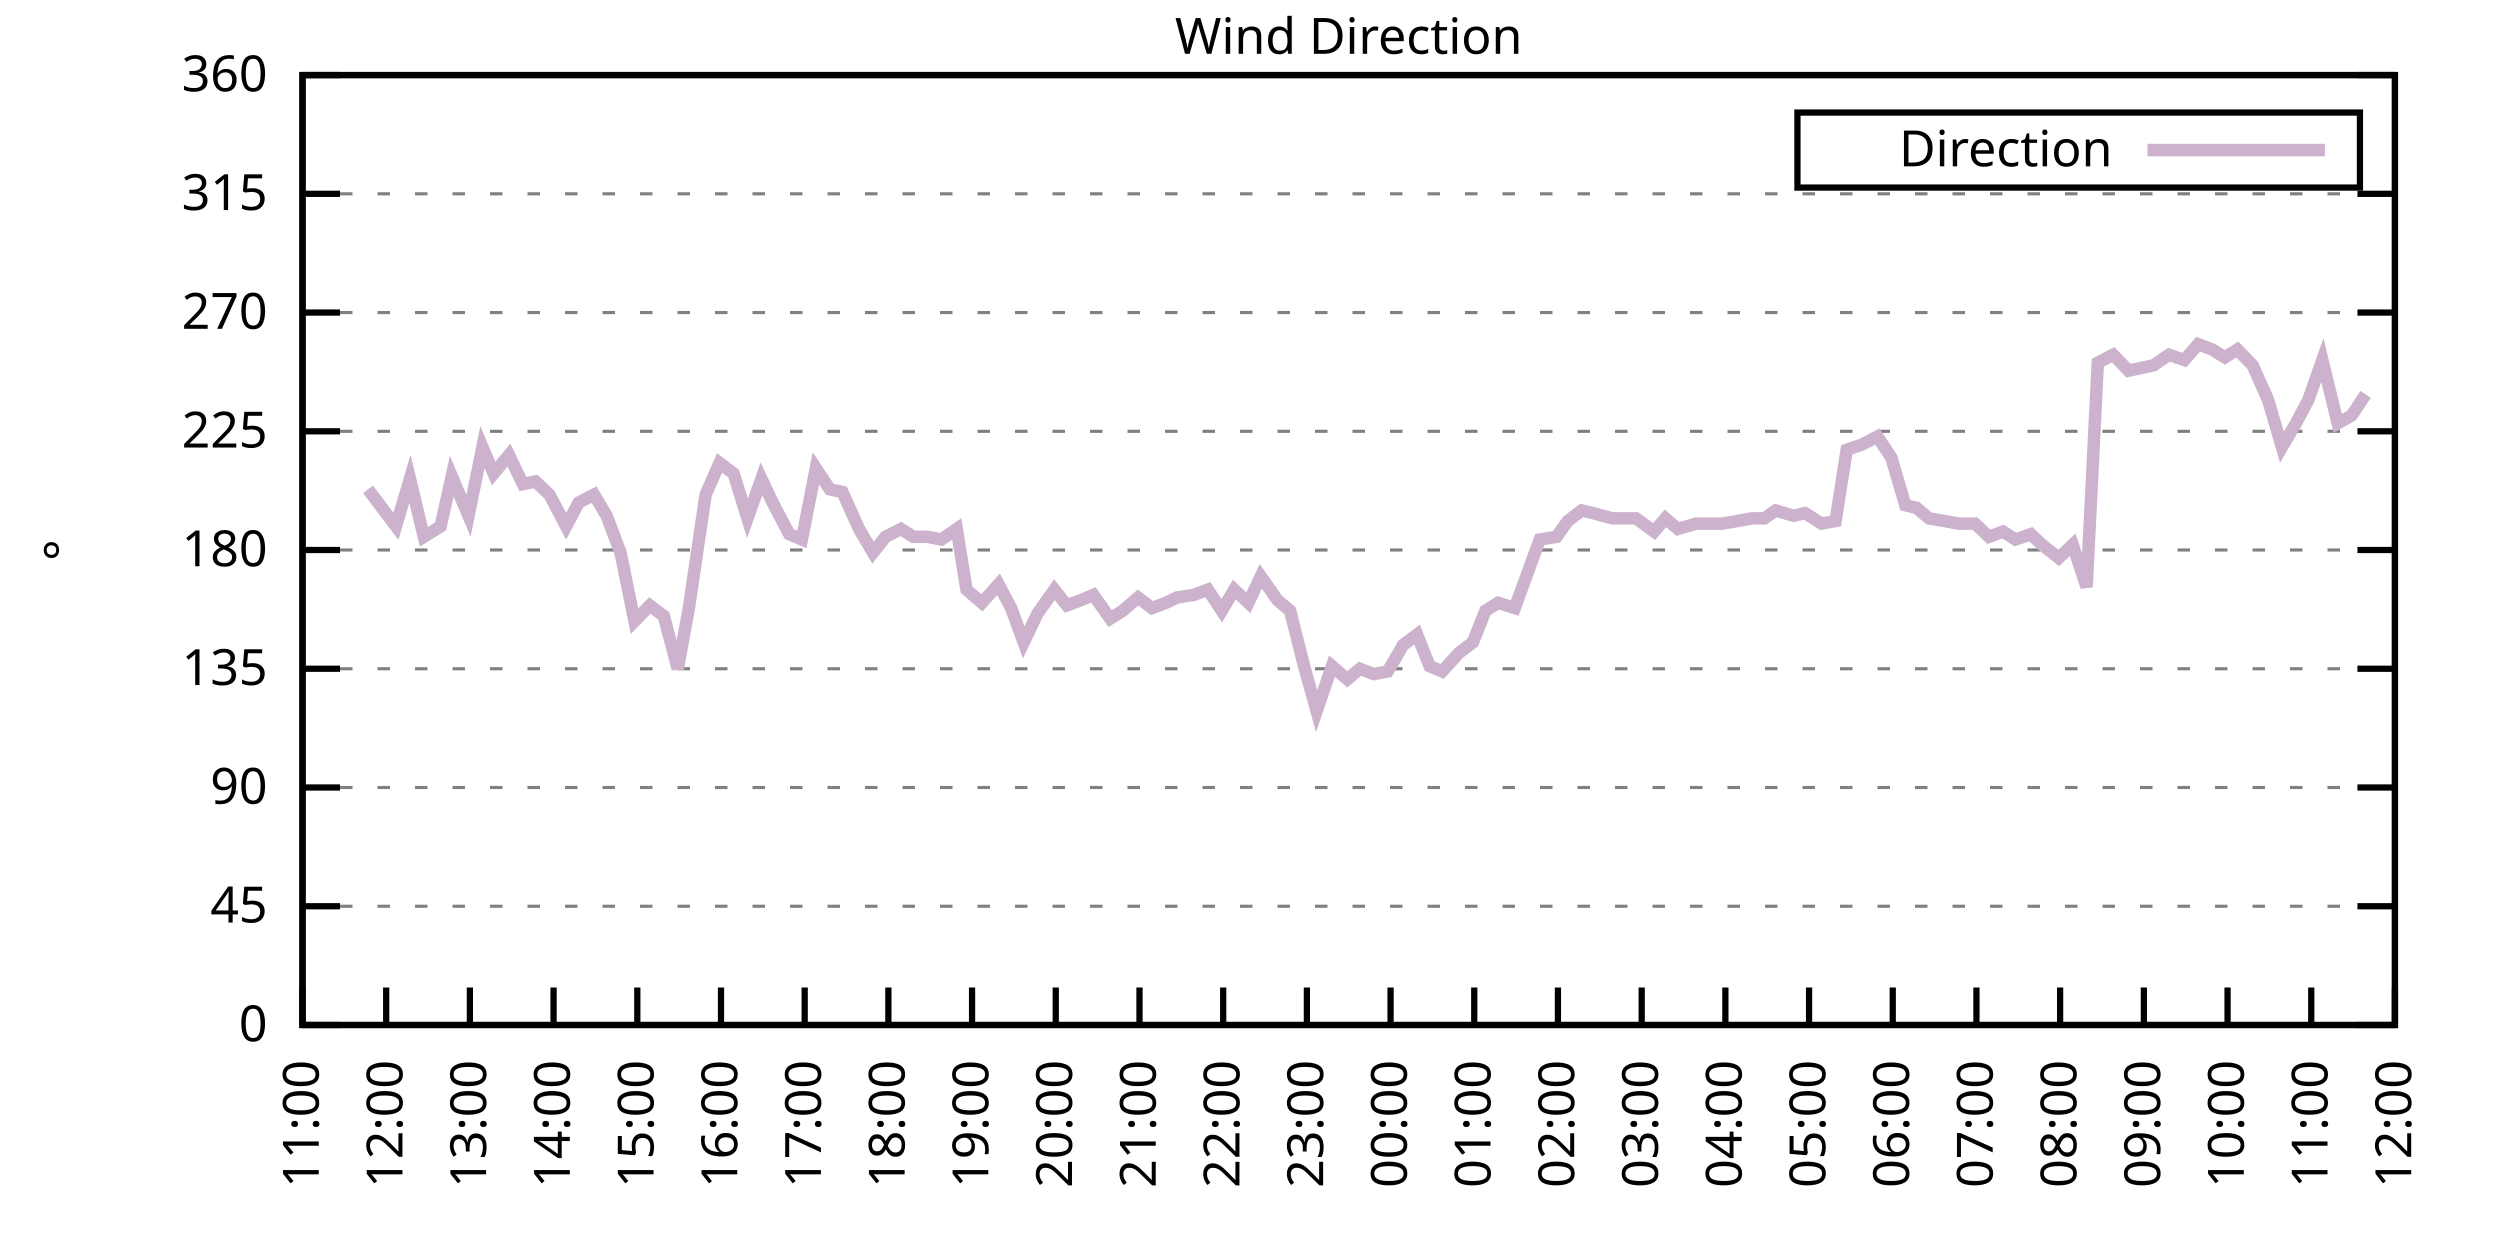
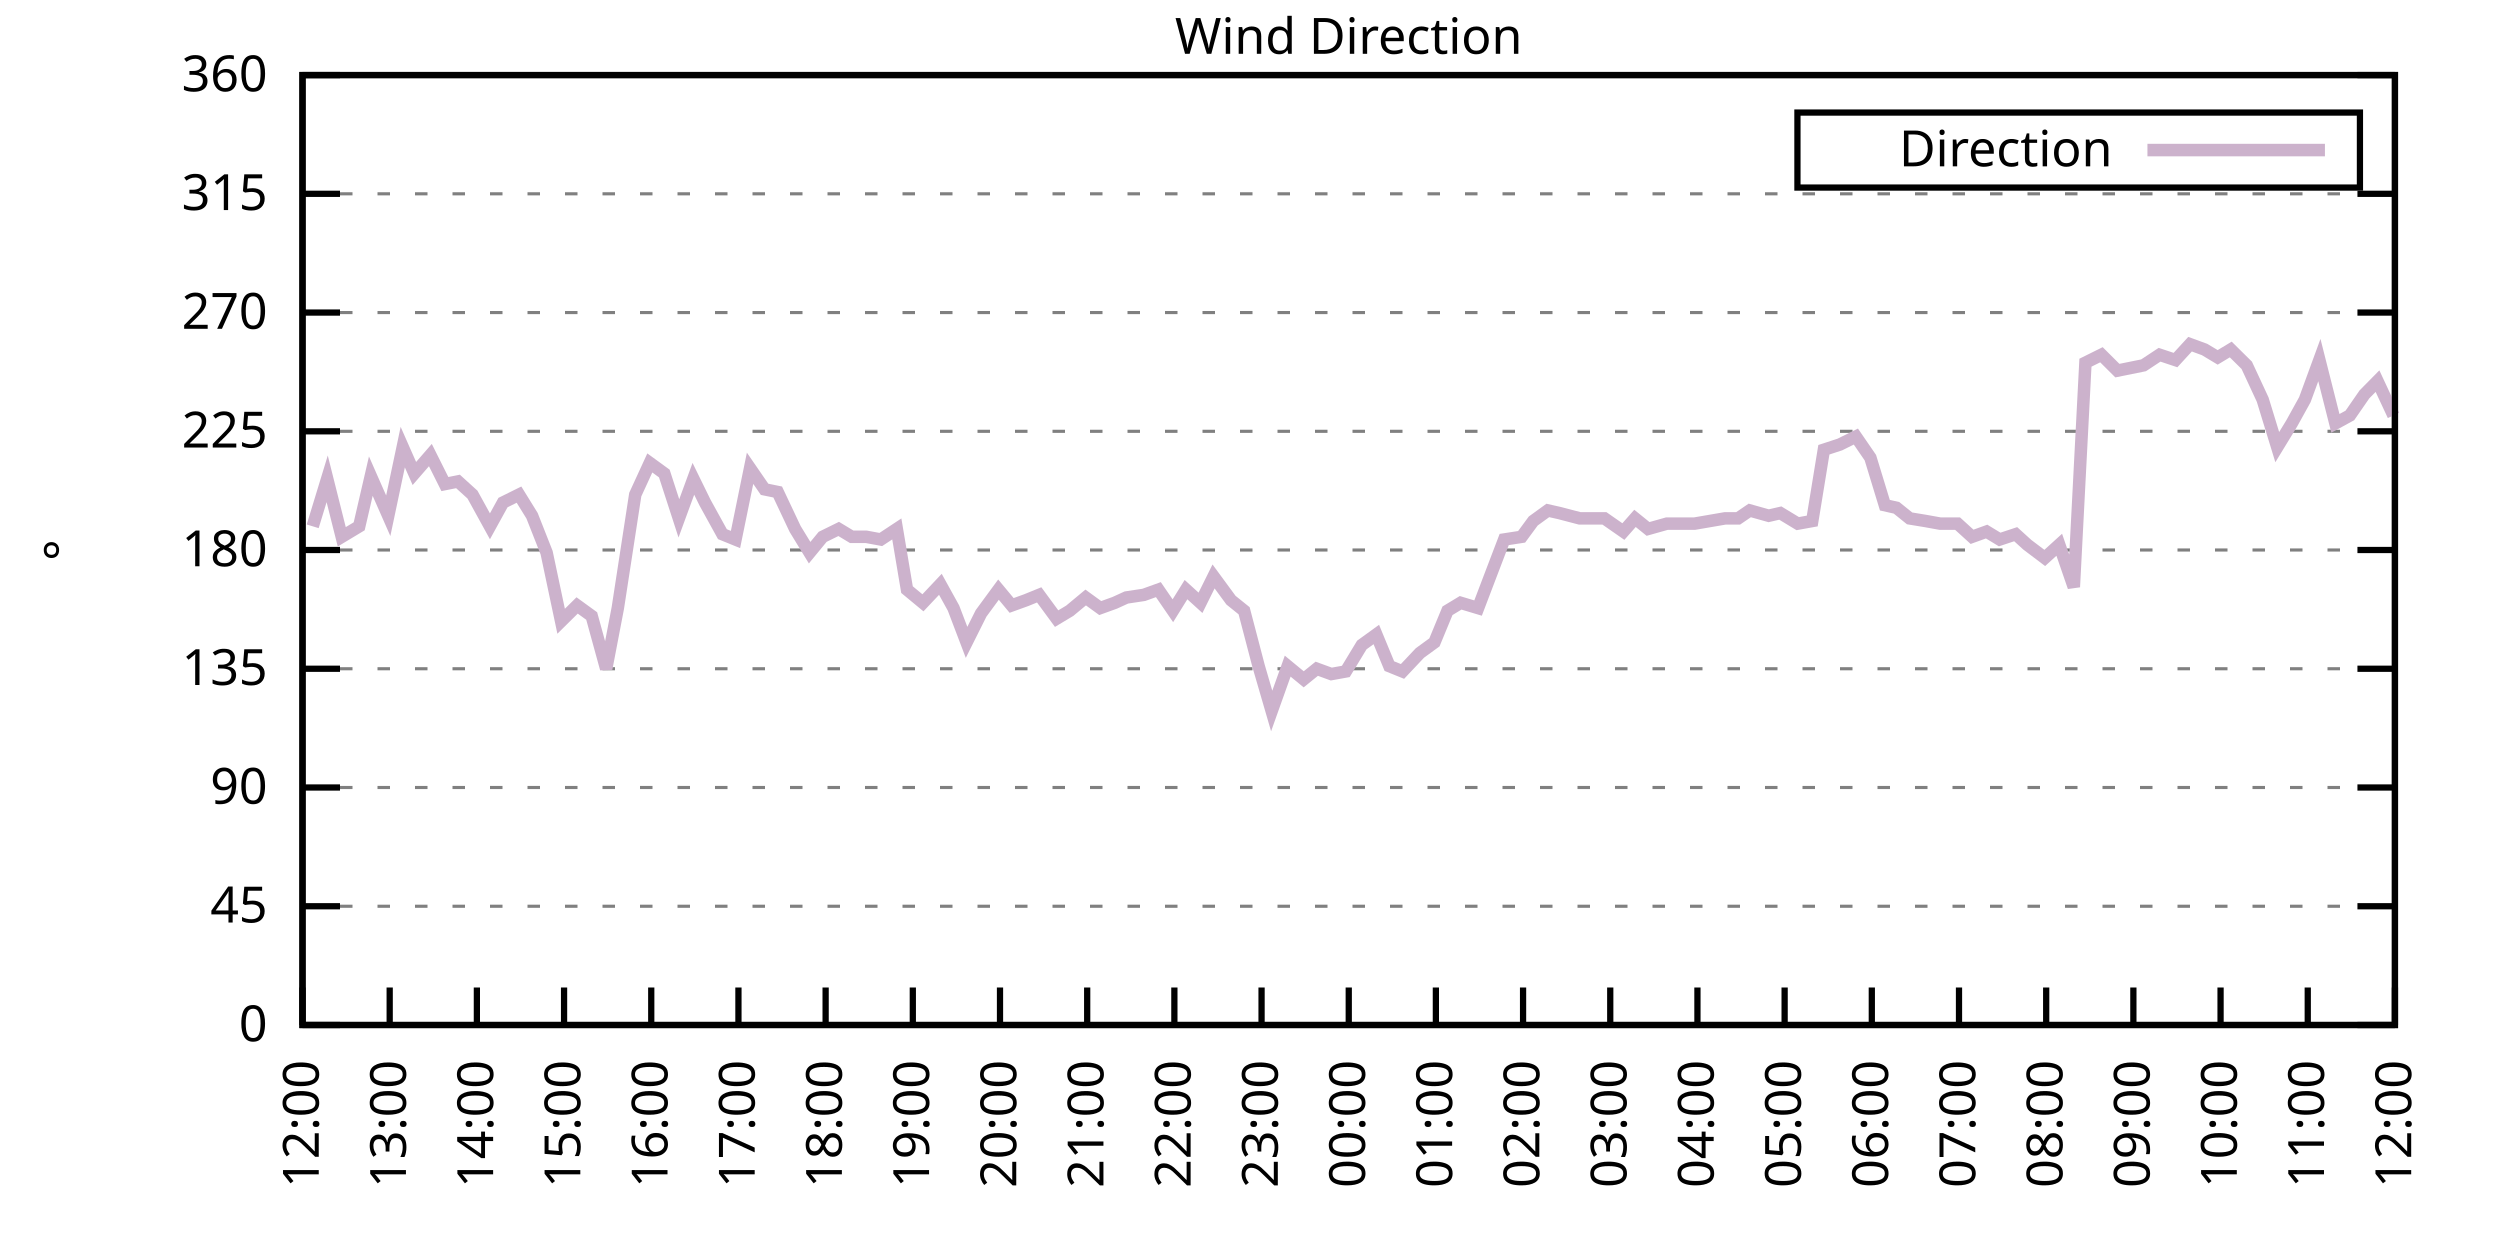
<svg xmlns="http://www.w3.org/2000/svg" xmlns:xlink="http://www.w3.org/1999/xlink" width="400" height="200" viewBox="0 0 400 200">
  <g id="gnuplot_canvas">
    <rect x="0" y="0" width="400" height="200" fill="none" />
    <defs>
      <circle id="gpDot" r="0.5" stroke-width="0.5" stroke="currentColor" />
      <path id="gpPt0" stroke-width="0.333" stroke="currentColor" d="M-1,0 h2 M0,-1 v2" />
      <path id="gpPt1" stroke-width="0.333" stroke="currentColor" d="M-1,-1 L1,1 M1,-1 L-1,1" />
      <path id="gpPt2" stroke-width="0.333" stroke="currentColor" d="M-1,0 L1,0 M0,-1 L0,1 M-1,-1 L1,1 M-1,1 L1,-1" />
      <rect id="gpPt3" stroke-width="0.333" stroke="currentColor" x="-1" y="-1" width="2" height="2" />
      <rect id="gpPt4" stroke-width="0.333" stroke="currentColor" fill="currentColor" x="-1" y="-1" width="2" height="2" />
      <circle id="gpPt5" stroke-width="0.333" stroke="currentColor" cx="0" cy="0" r="1" />
      <use xlink:href="#gpPt5" id="gpPt6" fill="currentColor" stroke="none" />
      <path id="gpPt7" stroke-width="0.333" stroke="currentColor" d="M0,-1.33 L-1.33,0.67 L1.33,0.67 z" />
      <use xlink:href="#gpPt7" id="gpPt8" fill="currentColor" stroke="none" />
      <use xlink:href="#gpPt7" id="gpPt9" stroke="currentColor" transform="rotate(180)" />
      <use xlink:href="#gpPt9" id="gpPt10" fill="currentColor" stroke="none" />
      <use xlink:href="#gpPt3" id="gpPt11" stroke="currentColor" transform="rotate(45)" />
      <use xlink:href="#gpPt11" id="gpPt12" fill="currentColor" stroke="none" />
      <path id="gpPt13" stroke-width="0.333" stroke="currentColor" d="M0,1.330 L1.265,0.411 L0.782,-1.067 L-0.782,-1.076 L-1.265,0.411 z" />
      <use xlink:href="#gpPt13" id="gpPt14" fill="currentColor" stroke="none" />
      <filter id="textbox" filterUnits="objectBoundingBox" x="0" y="0" height="1" width="1">
        <feFlood flood-color="white" flood-opacity="1" result="bgnd" />
        <feComposite in="SourceGraphic" in2="bgnd" operator="atop" />
      </filter>
      <filter id="greybox" filterUnits="objectBoundingBox" x="0" y="0" height="1" width="1">
        <feFlood flood-color="lightgrey" flood-opacity="1" result="grey" />
        <feComposite in="SourceGraphic" in2="grey" operator="atop" />
      </filter>
    </defs>
    <g fill="none" color="white" stroke="currentColor" stroke-width="1.00" stroke-linecap="butt" stroke-linejoin="miter">
</g>
    <g fill="none" color="black" stroke="currentColor" stroke-width="1.00" stroke-linecap="butt" stroke-linejoin="miter">
      <g stroke="none" shape-rendering="crispEdges">
        <polygon fill="rgb(255, 255, 255)" points="48.40,164.00 383.18,164.00 383.18,12.02 48.40,12.02 " />
      </g>
    </g>
    <g fill="none" color="black" stroke="currentColor" stroke-width="1.00" stroke-linecap="butt" stroke-linejoin="miter">
</g>
    <g fill="none" color="black" stroke="black" stroke-width="0.50" stroke-linecap="butt" stroke-linejoin="miter">
</g>
    <g fill="none" color="gray" stroke="currentColor" stroke-width="0.50" stroke-linecap="butt" stroke-linejoin="miter">
      <path stroke="gray" stroke-dasharray="2,4" class="gridline" d="M48.40,164.00 L383.19,164.00  " />
    </g>
    <g fill="none" color="gray" stroke="gray" stroke-width="1.00" stroke-linecap="butt" stroke-linejoin="miter">
</g>
    <g fill="none" color="black" stroke="currentColor" stroke-width="1.00" stroke-linecap="butt" stroke-linejoin="miter">
      <path stroke="black" d="M48.40,164.00 L54.40,164.00 M383.19,164.00 L377.19,164.00  " />
      <g transform="translate(42.80,166.60)" stroke="none" fill="black" font-family="Sans" font-size="8.00" text-anchor="end">
        <text>
          <tspan font-family="Sans"> 0</tspan>
        </text>
      </g>
    </g>
    <g fill="none" color="black" stroke="currentColor" stroke-width="1.00" stroke-linecap="butt" stroke-linejoin="miter">
</g>
    <g fill="none" color="black" stroke="black" stroke-width="0.50" stroke-linecap="butt" stroke-linejoin="miter">
</g>
    <g fill="none" color="gray" stroke="currentColor" stroke-width="0.50" stroke-linecap="butt" stroke-linejoin="miter">
      <path stroke="gray" stroke-dasharray="2,4" class="gridline" d="M48.40,145.00 L383.19,145.00  " />
    </g>
    <g fill="none" color="gray" stroke="gray" stroke-width="1.00" stroke-linecap="butt" stroke-linejoin="miter">
</g>
    <g fill="none" color="black" stroke="currentColor" stroke-width="1.00" stroke-linecap="butt" stroke-linejoin="miter">
      <path stroke="black" d="M48.40,145.00 L54.40,145.00 M383.19,145.00 L377.19,145.00  " />
      <g transform="translate(42.80,147.60)" stroke="none" fill="black" font-family="Sans" font-size="8.00" text-anchor="end">
        <text>
          <tspan font-family="Sans"> 45</tspan>
        </text>
      </g>
    </g>
    <g fill="none" color="black" stroke="currentColor" stroke-width="1.00" stroke-linecap="butt" stroke-linejoin="miter">
</g>
    <g fill="none" color="black" stroke="black" stroke-width="0.50" stroke-linecap="butt" stroke-linejoin="miter">
</g>
    <g fill="none" color="gray" stroke="currentColor" stroke-width="0.50" stroke-linecap="butt" stroke-linejoin="miter">
      <path stroke="gray" stroke-dasharray="2,4" class="gridline" d="M48.40,126.00 L383.19,126.00  " />
    </g>
    <g fill="none" color="gray" stroke="gray" stroke-width="1.00" stroke-linecap="butt" stroke-linejoin="miter">
</g>
    <g fill="none" color="black" stroke="currentColor" stroke-width="1.00" stroke-linecap="butt" stroke-linejoin="miter">
      <path stroke="black" d="M48.40,126.00 L54.40,126.00 M383.19,126.00 L377.19,126.00  " />
      <g transform="translate(42.80,128.60)" stroke="none" fill="black" font-family="Sans" font-size="8.00" text-anchor="end">
        <text>
          <tspan font-family="Sans"> 90</tspan>
        </text>
      </g>
    </g>
    <g fill="none" color="black" stroke="currentColor" stroke-width="1.00" stroke-linecap="butt" stroke-linejoin="miter">
</g>
    <g fill="none" color="black" stroke="black" stroke-width="0.50" stroke-linecap="butt" stroke-linejoin="miter">
</g>
    <g fill="none" color="gray" stroke="currentColor" stroke-width="0.50" stroke-linecap="butt" stroke-linejoin="miter">
      <path stroke="gray" stroke-dasharray="2,4" class="gridline" d="M48.40,107.00 L383.19,107.00  " />
    </g>
    <g fill="none" color="gray" stroke="gray" stroke-width="1.00" stroke-linecap="butt" stroke-linejoin="miter">
</g>
    <g fill="none" color="black" stroke="currentColor" stroke-width="1.00" stroke-linecap="butt" stroke-linejoin="miter">
      <path stroke="black" d="M48.40,107.00 L54.40,107.00 M383.19,107.00 L377.19,107.00  " />
      <g transform="translate(42.80,109.60)" stroke="none" fill="black" font-family="Sans" font-size="8.00" text-anchor="end">
        <text>
          <tspan font-family="Sans"> 135</tspan>
        </text>
      </g>
    </g>
    <g fill="none" color="black" stroke="currentColor" stroke-width="1.00" stroke-linecap="butt" stroke-linejoin="miter">
</g>
    <g fill="none" color="black" stroke="black" stroke-width="0.50" stroke-linecap="butt" stroke-linejoin="miter">
</g>
    <g fill="none" color="gray" stroke="currentColor" stroke-width="0.50" stroke-linecap="butt" stroke-linejoin="miter">
      <path stroke="gray" stroke-dasharray="2,4" class="gridline" d="M48.40,88.00 L383.19,88.00  " />
    </g>
    <g fill="none" color="gray" stroke="gray" stroke-width="1.00" stroke-linecap="butt" stroke-linejoin="miter">
</g>
    <g fill="none" color="black" stroke="currentColor" stroke-width="1.00" stroke-linecap="butt" stroke-linejoin="miter">
      <path stroke="black" d="M48.40,88.00 L54.40,88.00 M383.19,88.00 L377.19,88.00  " />
      <g transform="translate(42.80,90.60)" stroke="none" fill="black" font-family="Sans" font-size="8.00" text-anchor="end">
        <text>
          <tspan font-family="Sans"> 180</tspan>
        </text>
      </g>
    </g>
    <g fill="none" color="black" stroke="currentColor" stroke-width="1.00" stroke-linecap="butt" stroke-linejoin="miter">
</g>
    <g fill="none" color="black" stroke="black" stroke-width="0.50" stroke-linecap="butt" stroke-linejoin="miter">
</g>
    <g fill="none" color="gray" stroke="currentColor" stroke-width="0.50" stroke-linecap="butt" stroke-linejoin="miter">
      <path stroke="gray" stroke-dasharray="2,4" class="gridline" d="M48.40,69.01 L383.19,69.01  " />
    </g>
    <g fill="none" color="gray" stroke="gray" stroke-width="1.00" stroke-linecap="butt" stroke-linejoin="miter">
</g>
    <g fill="none" color="black" stroke="currentColor" stroke-width="1.00" stroke-linecap="butt" stroke-linejoin="miter">
      <path stroke="black" d="M48.40,69.01 L54.40,69.01 M383.19,69.01 L377.19,69.01  " />
      <g transform="translate(42.80,71.61)" stroke="none" fill="black" font-family="Sans" font-size="8.00" text-anchor="end">
        <text>
          <tspan font-family="Sans"> 225</tspan>
        </text>
      </g>
    </g>
    <g fill="none" color="black" stroke="currentColor" stroke-width="1.00" stroke-linecap="butt" stroke-linejoin="miter">
</g>
    <g fill="none" color="black" stroke="black" stroke-width="0.50" stroke-linecap="butt" stroke-linejoin="miter">
</g>
    <g fill="none" color="gray" stroke="currentColor" stroke-width="0.50" stroke-linecap="butt" stroke-linejoin="miter">
      <path stroke="gray" stroke-dasharray="2,4" class="gridline" d="M48.40,50.01 L383.19,50.01  " />
    </g>
    <g fill="none" color="gray" stroke="gray" stroke-width="1.00" stroke-linecap="butt" stroke-linejoin="miter">
</g>
    <g fill="none" color="black" stroke="currentColor" stroke-width="1.00" stroke-linecap="butt" stroke-linejoin="miter">
      <path stroke="black" d="M48.40,50.01 L54.40,50.01 M383.19,50.01 L377.19,50.01  " />
      <g transform="translate(42.80,52.61)" stroke="none" fill="black" font-family="Sans" font-size="8.00" text-anchor="end">
        <text>
          <tspan font-family="Sans"> 270</tspan>
        </text>
      </g>
    </g>
    <g fill="none" color="black" stroke="currentColor" stroke-width="1.00" stroke-linecap="butt" stroke-linejoin="miter">
</g>
    <g fill="none" color="black" stroke="black" stroke-width="0.50" stroke-linecap="butt" stroke-linejoin="miter">
</g>
    <g fill="none" color="gray" stroke="currentColor" stroke-width="0.50" stroke-linecap="butt" stroke-linejoin="miter">
      <path stroke="gray" stroke-dasharray="2,4" class="gridline" d="M48.40,31.01 L383.19,31.01  " />
    </g>
    <g fill="none" color="gray" stroke="gray" stroke-width="1.00" stroke-linecap="butt" stroke-linejoin="miter">
</g>
    <g fill="none" color="black" stroke="currentColor" stroke-width="1.00" stroke-linecap="butt" stroke-linejoin="miter">
      <path stroke="black" d="M48.40,31.01 L54.40,31.01 M383.19,31.01 L377.19,31.01  " />
      <g transform="translate(42.80,33.61)" stroke="none" fill="black" font-family="Sans" font-size="8.00" text-anchor="end">
        <text>
          <tspan font-family="Sans"> 315</tspan>
        </text>
      </g>
    </g>
    <g fill="none" color="black" stroke="currentColor" stroke-width="1.00" stroke-linecap="butt" stroke-linejoin="miter">
</g>
    <g fill="none" color="black" stroke="black" stroke-width="0.50" stroke-linecap="butt" stroke-linejoin="miter">
</g>
    <g fill="none" color="gray" stroke="currentColor" stroke-width="0.50" stroke-linecap="butt" stroke-linejoin="miter">
      <path stroke="gray" stroke-dasharray="2,4" class="gridline" d="M48.40,12.01 L383.19,12.01  " />
    </g>
    <g fill="none" color="gray" stroke="gray" stroke-width="1.00" stroke-linecap="butt" stroke-linejoin="miter">
</g>
    <g fill="none" color="black" stroke="currentColor" stroke-width="1.00" stroke-linecap="butt" stroke-linejoin="miter">
      <path stroke="black" d="M48.40,12.01 L54.40,12.01 M383.19,12.01 L377.19,12.01  " />
      <g transform="translate(42.80,14.61)" stroke="none" fill="black" font-family="Sans" font-size="8.00" text-anchor="end">
        <text>
          <tspan font-family="Sans"> 360</tspan>
        </text>
      </g>
    </g>
    <g fill="none" color="black" stroke="currentColor" stroke-width="1.00" stroke-linecap="butt" stroke-linejoin="miter">
      <path stroke="black" d="M48.40,164.00 L48.40,158.00  " />
      <g transform="translate(51.00,169.60) rotate(270.00)" stroke="none" fill="black" font-family="Sans" font-size="8.00" text-anchor="end">
        <text>
-           <tspan font-family="Sans">11:00</tspan>
-         </text>
-       </g>
-     </g>
-     <g fill="none" color="black" stroke="currentColor" stroke-width="1.00" stroke-linecap="butt" stroke-linejoin="miter">
-       <path stroke="black" d="M61.79,164.00 L61.79,158.00  " />
-       <g transform="translate(64.39,169.60) rotate(270.00)" stroke="none" fill="black" font-family="Sans" font-size="8.00" text-anchor="end">
-         <text>
          <tspan font-family="Sans">12:00</tspan>
        </text>
      </g>
    </g>
    <g fill="none" color="black" stroke="currentColor" stroke-width="1.00" stroke-linecap="butt" stroke-linejoin="miter">
-       <path stroke="black" d="M75.18,164.00 L75.18,158.00  " />
-       <g transform="translate(77.78,169.60) rotate(270.00)" stroke="none" fill="black" font-family="Sans" font-size="8.00" text-anchor="end">
+       <path stroke="black" d="M62.35,164.00 L62.35,158.00  " />
+       <g transform="translate(64.95,169.60) rotate(270.00)" stroke="none" fill="black" font-family="Sans" font-size="8.00" text-anchor="end">
        <text>
          <tspan font-family="Sans">13:00</tspan>
        </text>
      </g>
    </g>
    <g fill="none" color="black" stroke="currentColor" stroke-width="1.00" stroke-linecap="butt" stroke-linejoin="miter">
-       <path stroke="black" d="M88.57,164.00 L88.57,158.00  " />
-       <g transform="translate(91.17,169.60) rotate(270.00)" stroke="none" fill="black" font-family="Sans" font-size="8.00" text-anchor="end">
+       <path stroke="black" d="M76.30,164.00 L76.30,158.00  " />
+       <g transform="translate(78.90,169.60) rotate(270.00)" stroke="none" fill="black" font-family="Sans" font-size="8.00" text-anchor="end">
        <text>
          <tspan font-family="Sans">14:00</tspan>
        </text>
      </g>
    </g>
    <g fill="none" color="black" stroke="currentColor" stroke-width="1.00" stroke-linecap="butt" stroke-linejoin="miter">
-       <path stroke="black" d="M101.97,164.00 L101.97,158.00  " />
-       <g transform="translate(104.57,169.60) rotate(270.00)" stroke="none" fill="black" font-family="Sans" font-size="8.00" text-anchor="end">
+       <path stroke="black" d="M90.25,164.00 L90.25,158.00  " />
+       <g transform="translate(92.85,169.60) rotate(270.00)" stroke="none" fill="black" font-family="Sans" font-size="8.00" text-anchor="end">
        <text>
          <tspan font-family="Sans">15:00</tspan>
        </text>
      </g>
    </g>
    <g fill="none" color="black" stroke="currentColor" stroke-width="1.00" stroke-linecap="butt" stroke-linejoin="miter">
-       <path stroke="black" d="M115.36,164.00 L115.36,158.00  " />
-       <g transform="translate(117.96,169.60) rotate(270.00)" stroke="none" fill="black" font-family="Sans" font-size="8.00" text-anchor="end">
+       <path stroke="black" d="M104.20,164.00 L104.20,158.00  " />
+       <g transform="translate(106.80,169.60) rotate(270.00)" stroke="none" fill="black" font-family="Sans" font-size="8.00" text-anchor="end">
        <text>
          <tspan font-family="Sans">16:00</tspan>
        </text>
      </g>
    </g>
    <g fill="none" color="black" stroke="currentColor" stroke-width="1.00" stroke-linecap="butt" stroke-linejoin="miter">
-       <path stroke="black" d="M128.75,164.00 L128.75,158.00  " />
-       <g transform="translate(131.35,169.60) rotate(270.00)" stroke="none" fill="black" font-family="Sans" font-size="8.00" text-anchor="end">
+       <path stroke="black" d="M118.15,164.00 L118.15,158.00  " />
+       <g transform="translate(120.75,169.60) rotate(270.00)" stroke="none" fill="black" font-family="Sans" font-size="8.00" text-anchor="end">
        <text>
          <tspan font-family="Sans">17:00</tspan>
        </text>
      </g>
    </g>
    <g fill="none" color="black" stroke="currentColor" stroke-width="1.00" stroke-linecap="butt" stroke-linejoin="miter">
-       <path stroke="black" d="M142.14,164.00 L142.14,158.00  " />
-       <g transform="translate(144.74,169.60) rotate(270.00)" stroke="none" fill="black" font-family="Sans" font-size="8.00" text-anchor="end">
+       <path stroke="black" d="M132.10,164.00 L132.10,158.00  " />
+       <g transform="translate(134.70,169.60) rotate(270.00)" stroke="none" fill="black" font-family="Sans" font-size="8.00" text-anchor="end">
        <text>
          <tspan font-family="Sans">18:00</tspan>
        </text>
      </g>
    </g>
    <g fill="none" color="black" stroke="currentColor" stroke-width="1.00" stroke-linecap="butt" stroke-linejoin="miter">
-       <path stroke="black" d="M155.53,164.00 L155.53,158.00  " />
-       <g transform="translate(158.13,169.60) rotate(270.00)" stroke="none" fill="black" font-family="Sans" font-size="8.00" text-anchor="end">
+       <path stroke="black" d="M146.05,164.00 L146.05,158.00  " />
+       <g transform="translate(148.65,169.60) rotate(270.00)" stroke="none" fill="black" font-family="Sans" font-size="8.00" text-anchor="end">
        <text>
          <tspan font-family="Sans">19:00</tspan>
        </text>
      </g>
    </g>
    <g fill="none" color="black" stroke="currentColor" stroke-width="1.00" stroke-linecap="butt" stroke-linejoin="miter">
-       <path stroke="black" d="M168.92,164.00 L168.92,158.00  " />
-       <g transform="translate(171.52,169.60) rotate(270.00)" stroke="none" fill="black" font-family="Sans" font-size="8.00" text-anchor="end">
+       <path stroke="black" d="M160.00,164.00 L160.00,158.00  " />
+       <g transform="translate(162.60,169.60) rotate(270.00)" stroke="none" fill="black" font-family="Sans" font-size="8.00" text-anchor="end">
        <text>
          <tspan font-family="Sans">20:00</tspan>
        </text>
      </g>
    </g>
    <g fill="none" color="black" stroke="currentColor" stroke-width="1.00" stroke-linecap="butt" stroke-linejoin="miter">
-       <path stroke="black" d="M182.32,164.00 L182.32,158.00  " />
-       <g transform="translate(184.92,169.60) rotate(270.00)" stroke="none" fill="black" font-family="Sans" font-size="8.00" text-anchor="end">
+       <path stroke="black" d="M173.95,164.00 L173.95,158.00  " />
+       <g transform="translate(176.55,169.60) rotate(270.00)" stroke="none" fill="black" font-family="Sans" font-size="8.00" text-anchor="end">
        <text>
          <tspan font-family="Sans">21:00</tspan>
        </text>
      </g>
    </g>
    <g fill="none" color="black" stroke="currentColor" stroke-width="1.00" stroke-linecap="butt" stroke-linejoin="miter">
-       <path stroke="black" d="M195.71,164.00 L195.71,158.00  " />
-       <g transform="translate(198.31,169.60) rotate(270.00)" stroke="none" fill="black" font-family="Sans" font-size="8.00" text-anchor="end">
+       <path stroke="black" d="M187.90,164.00 L187.90,158.00  " />
+       <g transform="translate(190.50,169.60) rotate(270.00)" stroke="none" fill="black" font-family="Sans" font-size="8.00" text-anchor="end">
        <text>
          <tspan font-family="Sans">22:00</tspan>
        </text>
      </g>
    </g>
    <g fill="none" color="black" stroke="currentColor" stroke-width="1.00" stroke-linecap="butt" stroke-linejoin="miter">
-       <path stroke="black" d="M209.10,164.00 L209.10,158.00  " />
-       <g transform="translate(211.70,169.60) rotate(270.00)" stroke="none" fill="black" font-family="Sans" font-size="8.00" text-anchor="end">
+       <path stroke="black" d="M201.85,164.00 L201.85,158.00  " />
+       <g transform="translate(204.45,169.60) rotate(270.00)" stroke="none" fill="black" font-family="Sans" font-size="8.00" text-anchor="end">
        <text>
          <tspan font-family="Sans">23:00</tspan>
        </text>
      </g>
    </g>
    <g fill="none" color="black" stroke="currentColor" stroke-width="1.00" stroke-linecap="butt" stroke-linejoin="miter">
-       <path stroke="black" d="M222.49,164.00 L222.49,158.00  " />
-       <g transform="translate(225.09,169.60) rotate(270.00)" stroke="none" fill="black" font-family="Sans" font-size="8.00" text-anchor="end">
+       <path stroke="black" d="M215.80,164.00 L215.80,158.00  " />
+       <g transform="translate(218.40,169.60) rotate(270.00)" stroke="none" fill="black" font-family="Sans" font-size="8.00" text-anchor="end">
        <text>
          <tspan font-family="Sans">00:00</tspan>
        </text>
      </g>
    </g>
    <g fill="none" color="black" stroke="currentColor" stroke-width="1.00" stroke-linecap="butt" stroke-linejoin="miter">
-       <path stroke="black" d="M235.88,164.00 L235.88,158.00  " />
-       <g transform="translate(238.48,169.60) rotate(270.00)" stroke="none" fill="black" font-family="Sans" font-size="8.00" text-anchor="end">
+       <path stroke="black" d="M229.74,164.00 L229.74,158.00  " />
+       <g transform="translate(232.34,169.60) rotate(270.00)" stroke="none" fill="black" font-family="Sans" font-size="8.00" text-anchor="end">
        <text>
          <tspan font-family="Sans">01:00</tspan>
        </text>
      </g>
    </g>
    <g fill="none" color="black" stroke="currentColor" stroke-width="1.00" stroke-linecap="butt" stroke-linejoin="miter">
-       <path stroke="black" d="M249.27,164.00 L249.27,158.00  " />
-       <g transform="translate(251.87,169.60) rotate(270.00)" stroke="none" fill="black" font-family="Sans" font-size="8.00" text-anchor="end">
+       <path stroke="black" d="M243.69,164.00 L243.69,158.00  " />
+       <g transform="translate(246.29,169.60) rotate(270.00)" stroke="none" fill="black" font-family="Sans" font-size="8.00" text-anchor="end">
        <text>
          <tspan font-family="Sans">02:00</tspan>
        </text>
      </g>
    </g>
    <g fill="none" color="black" stroke="currentColor" stroke-width="1.00" stroke-linecap="butt" stroke-linejoin="miter">
-       <path stroke="black" d="M262.67,164.00 L262.67,158.00  " />
-       <g transform="translate(265.27,169.60) rotate(270.00)" stroke="none" fill="black" font-family="Sans" font-size="8.00" text-anchor="end">
+       <path stroke="black" d="M257.64,164.00 L257.64,158.00  " />
+       <g transform="translate(260.24,169.60) rotate(270.00)" stroke="none" fill="black" font-family="Sans" font-size="8.00" text-anchor="end">
        <text>
          <tspan font-family="Sans">03:00</tspan>
        </text>
      </g>
    </g>
    <g fill="none" color="black" stroke="currentColor" stroke-width="1.00" stroke-linecap="butt" stroke-linejoin="miter">
-       <path stroke="black" d="M276.06,164.00 L276.06,158.00  " />
-       <g transform="translate(278.66,169.60) rotate(270.00)" stroke="none" fill="black" font-family="Sans" font-size="8.00" text-anchor="end">
+       <path stroke="black" d="M271.59,164.00 L271.59,158.00  " />
+       <g transform="translate(274.19,169.60) rotate(270.00)" stroke="none" fill="black" font-family="Sans" font-size="8.00" text-anchor="end">
        <text>
          <tspan font-family="Sans">04:00</tspan>
        </text>
      </g>
    </g>
    <g fill="none" color="black" stroke="currentColor" stroke-width="1.00" stroke-linecap="butt" stroke-linejoin="miter">
-       <path stroke="black" d="M289.45,164.00 L289.45,158.00  " />
-       <g transform="translate(292.05,169.60) rotate(270.00)" stroke="none" fill="black" font-family="Sans" font-size="8.00" text-anchor="end">
+       <path stroke="black" d="M285.54,164.00 L285.54,158.00  " />
+       <g transform="translate(288.14,169.60) rotate(270.00)" stroke="none" fill="black" font-family="Sans" font-size="8.00" text-anchor="end">
        <text>
          <tspan font-family="Sans">05:00</tspan>
        </text>
      </g>
    </g>
    <g fill="none" color="black" stroke="currentColor" stroke-width="1.00" stroke-linecap="butt" stroke-linejoin="miter">
-       <path stroke="black" d="M302.84,164.00 L302.84,158.00  " />
-       <g transform="translate(305.44,169.60) rotate(270.00)" stroke="none" fill="black" font-family="Sans" font-size="8.00" text-anchor="end">
+       <path stroke="black" d="M299.49,164.00 L299.49,158.00  " />
+       <g transform="translate(302.09,169.60) rotate(270.00)" stroke="none" fill="black" font-family="Sans" font-size="8.00" text-anchor="end">
        <text>
          <tspan font-family="Sans">06:00</tspan>
        </text>
      </g>
    </g>
    <g fill="none" color="black" stroke="currentColor" stroke-width="1.00" stroke-linecap="butt" stroke-linejoin="miter">
-       <path stroke="black" d="M316.23,164.00 L316.23,158.00  " />
-       <g transform="translate(318.83,169.60) rotate(270.00)" stroke="none" fill="black" font-family="Sans" font-size="8.00" text-anchor="end">
+       <path stroke="black" d="M313.44,164.00 L313.44,158.00  " />
+       <g transform="translate(316.04,169.60) rotate(270.00)" stroke="none" fill="black" font-family="Sans" font-size="8.00" text-anchor="end">
        <text>
          <tspan font-family="Sans">07:00</tspan>
        </text>
      </g>
    </g>
    <g fill="none" color="black" stroke="currentColor" stroke-width="1.00" stroke-linecap="butt" stroke-linejoin="miter">
-       <path stroke="black" d="M329.62,164.00 L329.62,158.00  " />
-       <g transform="translate(332.22,169.60) rotate(270.00)" stroke="none" fill="black" font-family="Sans" font-size="8.00" text-anchor="end">
+       <path stroke="black" d="M327.39,164.00 L327.39,158.00  " />
+       <g transform="translate(329.99,169.60) rotate(270.00)" stroke="none" fill="black" font-family="Sans" font-size="8.00" text-anchor="end">
        <text>
          <tspan font-family="Sans">08:00</tspan>
        </text>
      </g>
    </g>
    <g fill="none" color="black" stroke="currentColor" stroke-width="1.00" stroke-linecap="butt" stroke-linejoin="miter">
-       <path stroke="black" d="M343.02,164.00 L343.02,158.00  " />
-       <g transform="translate(345.62,169.60) rotate(270.00)" stroke="none" fill="black" font-family="Sans" font-size="8.00" text-anchor="end">
+       <path stroke="black" d="M341.34,164.00 L341.34,158.00  " />
+       <g transform="translate(343.94,169.60) rotate(270.00)" stroke="none" fill="black" font-family="Sans" font-size="8.00" text-anchor="end">
        <text>
          <tspan font-family="Sans">09:00</tspan>
        </text>
      </g>
    </g>
    <g fill="none" color="black" stroke="currentColor" stroke-width="1.00" stroke-linecap="butt" stroke-linejoin="miter">
-       <path stroke="black" d="M356.41,164.00 L356.41,158.00  " />
-       <g transform="translate(359.01,169.60) rotate(270.00)" stroke="none" fill="black" font-family="Sans" font-size="8.00" text-anchor="end">
+       <path stroke="black" d="M355.29,164.00 L355.29,158.00  " />
+       <g transform="translate(357.89,169.60) rotate(270.00)" stroke="none" fill="black" font-family="Sans" font-size="8.00" text-anchor="end">
        <text>
          <tspan font-family="Sans">10:00</tspan>
        </text>
      </g>
    </g>
    <g fill="none" color="black" stroke="currentColor" stroke-width="1.00" stroke-linecap="butt" stroke-linejoin="miter">
-       <path stroke="black" d="M369.80,164.00 L369.80,158.00  " />
-       <g transform="translate(372.40,169.60) rotate(270.00)" stroke="none" fill="black" font-family="Sans" font-size="8.00" text-anchor="end">
+       <path stroke="black" d="M369.24,164.00 L369.24,158.00  " />
+       <g transform="translate(371.84,169.60) rotate(270.00)" stroke="none" fill="black" font-family="Sans" font-size="8.00" text-anchor="end">
        <text>
          <tspan font-family="Sans">11:00</tspan>
        </text>
      </g>
    </g>
    <g fill="none" color="black" stroke="currentColor" stroke-width="1.00" stroke-linecap="butt" stroke-linejoin="miter">
      <path stroke="black" d="M383.19,164.00 L383.19,158.00  " />
      <g transform="translate(385.79,169.60) rotate(270.00)" stroke="none" fill="black" font-family="Sans" font-size="8.00" text-anchor="end">
        <text>
          <tspan font-family="Sans">12:00</tspan>
        </text>
      </g>
    </g>
    <g fill="none" color="black" stroke="currentColor" stroke-width="1.00" stroke-linecap="butt" stroke-linejoin="miter">
</g>
    <g fill="none" color="black" stroke="currentColor" stroke-width="1.00" stroke-linecap="butt" stroke-linejoin="miter">
      <path stroke="black" d="M48.40,12.01 L48.40,164.00 L383.19,164.00 L383.19,12.01 L48.40,12.01 Z  " />
    </g>
    <g fill="none" color="black" stroke="currentColor" stroke-width="1.00" stroke-linecap="butt" stroke-linejoin="miter">
</g>
    <g fill="none" color="black" stroke="currentColor" stroke-width="1.00" stroke-linecap="butt" stroke-linejoin="miter">
      <path stroke="black" d="M287.59,30.01 L287.59,18.01 L377.59,18.01 L377.59,30.01 L287.59,30.01 Z  " />
    </g>
    <g id="Wind_direction_plot_1">
      <g fill="none" color="white" stroke="black" stroke-width="2.00" stroke-linecap="butt" stroke-linejoin="miter">
</g>
      <g fill="none" color="black" stroke="currentColor" stroke-width="2.00" stroke-linecap="butt" stroke-linejoin="miter">
        <g transform="translate(337.99,26.61)" stroke="none" fill="black" font-family="Sans" font-size="8.00" text-anchor="end">
          <text>
            <tspan font-family="Sans">Direction</tspan>
          </text>
        </g>
      </g>
      <g fill="none" color="black" stroke="currentColor" stroke-width="2.00" stroke-linecap="butt" stroke-linejoin="miter">
-         <path stroke="rgb(204, 178, 204)" d="M343.59,24.01 L371.99,24.01 M58.89,78.29 L61.12,81.25 L63.35,84.21 L65.59,76.61 L67.82,85.89 L70.50,84.21   L72.28,76.18 L74.96,82.52 L77.19,71.54 L78.98,75.76 L81.43,72.81 L83.66,77.45 L85.67,77.03 L87.91,79.14   L90.58,84.21 L92.59,80.41 L95.05,79.14 L97.06,82.52 L99.29,88.43 L101.52,99.40 L103.98,96.87 L106.21,98.56   L108.44,107.00 L110.22,97.29 L112.90,79.14 L115.13,74.07 L117.37,75.76 L119.60,82.94 L121.83,76.61 L123.62,80.41   L126.29,85.47 L128.30,86.32 L130.54,74.92 L132.77,78.29 L134.78,78.72 L137.45,84.63 L139.69,88.43 L141.69,85.89   L144.15,84.63 L146.16,85.89 L148.39,85.89 L150.62,86.32 L153.08,84.63 L154.64,94.34 L157.10,96.45 L159.77,93.49   L161.78,97.29 L163.79,102.78 L166.02,98.14 L168.70,94.34 L170.71,96.87 L172.94,96.03 L174.95,95.18 L177.63,98.98   L179.64,97.72 L182.09,95.60 L184.32,97.29 L186.56,96.45 L188.34,95.60 L191.02,95.18 L193.25,94.34 L195.48,97.72   L197.49,94.34 L199.73,96.45 L201.73,92.23 L204.41,96.03 L206.42,97.72 L208.65,106.58 L210.66,113.76 L213.12,106.58   L215.57,108.69 L217.58,107.00 L219.81,107.85 L222.04,107.43 L224.50,103.20 L226.73,101.52 L228.74,106.58 L230.75,107.43   L233.43,104.47 L235.66,102.78 L237.67,97.72 L239.68,96.45 L242.36,97.29 L244.36,91.80 L246.37,86.32 L249.05,85.89   L250.84,83.36 L253.07,81.67 L254.85,82.09 L257.98,82.94 L259.99,82.94 L261.77,82.94 L264.67,85.05 L266.46,82.94   L268.47,84.63 L271.37,83.78 L272.93,83.78 L275.61,83.78 L280.30,82.94 L282.31,82.94 L284.09,81.67 L286.99,82.52   L288.78,82.09 L291.46,83.78 L293.69,83.36 L295.48,71.96 L297.93,71.12 L300.39,69.85 L302.62,73.23 L304.85,80.83   L306.63,81.25 L308.64,82.94 L311.10,83.36 L313.33,83.78 L316.01,83.78 L318.24,85.89 L320.47,85.05 L322.48,86.32   L324.94,85.47 L326.72,87.16 L329.40,89.27 L331.63,87.16 L333.86,93.92 L335.65,58.03 L338.10,56.76 L340.56,59.30   L344.58,58.45 L347.03,56.76 L349.49,57.61 L351.72,55.07 L353.95,55.92 L355.96,57.18 L357.97,55.92 L360.42,58.45   L362.88,63.94 L365.11,71.54 L367.34,67.74 L369.35,63.94 L371.58,57.61 L374.04,67.74 L376.27,66.47 L378.50,63.10    " />
+         <path stroke="rgb(204, 178, 204)" d="M343.59,24.01 L371.99,24.01 M50.03,84.21 L52.35,76.61 L54.68,85.89 L57.47,84.21 L59.33,76.18 L62.12,82.52   L64.44,71.54 L66.30,75.76 L68.86,72.81 L71.18,77.45 L73.28,77.03 L75.60,79.14 L78.39,84.21 L80.48,80.41   L83.04,79.14 L85.13,82.52 L87.46,88.43 L89.78,99.40 L92.34,96.87 L94.67,98.56 L96.99,107.00 L98.85,97.29   L101.64,79.14 L103.97,74.07 L106.29,75.76 L108.62,82.94 L110.94,76.61 L112.80,80.41 L115.59,85.47 L117.68,86.32   L120.01,74.92 L122.33,78.29 L124.43,78.72 L127.22,84.63 L129.54,88.43 L131.63,85.89 L134.19,84.63 L136.28,85.89   L138.61,85.89 L140.93,86.32 L143.49,84.63 L145.12,94.34 L147.67,96.45 L150.46,93.49 L152.56,97.29 L154.65,102.78   L156.97,98.14 L159.76,94.34 L161.86,96.87 L164.18,96.03 L166.27,95.18 L169.06,98.98 L171.16,97.72 L173.71,95.60   L176.04,97.29 L178.36,96.45 L180.22,95.60 L183.01,95.18 L185.34,94.34 L187.66,97.72 L189.76,94.34 L192.08,96.45   L194.17,92.23 L196.96,96.03 L199.06,97.72 L201.38,106.58 L203.47,113.76 L206.03,106.58 L208.59,108.69 L210.68,107.00   L213.01,107.85 L215.33,107.43 L217.89,103.20 L220.21,101.52 L222.30,106.58 L224.40,107.43 L227.19,104.47 L229.51,102.78   L231.60,97.72 L233.70,96.45 L236.49,97.29 L238.58,91.80 L240.67,86.32 L243.46,85.89 L245.32,83.36 L247.65,81.67   L249.51,82.09 L252.76,82.94 L254.85,82.94 L256.71,82.94 L259.74,85.05 L261.60,82.94 L263.69,84.63 L266.71,83.78   L268.34,83.78 L271.13,83.78 L276.01,82.94 L278.10,82.94 L279.96,81.67 L282.99,82.52 L284.85,82.09 L287.64,83.78   L289.96,83.36 L291.82,71.96 L294.38,71.12 L296.94,69.85 L299.26,73.23 L301.58,80.83 L303.44,81.25 L305.54,82.94   L308.09,83.36 L310.42,83.78 L313.21,83.78 L315.53,85.89 L317.86,85.05 L319.95,86.32 L322.51,85.47 L324.37,87.16   L327.16,89.27 L329.48,87.16 L331.81,93.92 L333.67,58.03 L336.23,56.76 L338.78,59.30 L342.97,58.45 L345.53,56.76   L348.08,57.61 L350.41,55.07 L352.73,55.92 L354.83,57.18 L356.92,55.92 L359.48,58.45 L362.03,63.94 L364.36,71.54   L366.68,67.74 L368.78,63.94 L371.10,57.61 L373.66,67.74 L375.98,66.47 L378.31,63.10 L380.40,60.98 L382.96,66.47    " />
      </g>
    </g>
    <g fill="none" color="black" stroke="currentColor" stroke-width="2.00" stroke-linecap="butt" stroke-linejoin="miter">
</g>
    <g fill="none" color="black" stroke="black" stroke-width="1.00" stroke-linecap="butt" stroke-linejoin="miter">
</g>
    <g fill="none" color="black" stroke="currentColor" stroke-width="1.00" stroke-linecap="butt" stroke-linejoin="miter">
      <path stroke="black" d="M48.40,12.01 L48.40,164.00 L383.19,164.00 L383.19,12.01 L48.40,12.01 Z  " />
      <g transform="translate(12.80,88.01) rotate(270.00)" stroke="none" fill="black" font-family="Sans" font-size="8.00" text-anchor="middle">
        <text>
          <tspan font-family="Sans">°</tspan>
        </text>
      </g>
    </g>
    <g fill="none" color="black" stroke="currentColor" stroke-width="1.00" stroke-linecap="butt" stroke-linejoin="miter">
</g>
    <g fill="none" color="black" stroke="currentColor" stroke-width="1.00" stroke-linecap="butt" stroke-linejoin="miter">
      <g transform="translate(215.79,8.61)" stroke="none" fill="black" font-family="Sans" font-size="8.00" text-anchor="middle">
        <text>
          <tspan font-family="Sans">Wind Direction</tspan>
        </text>
      </g>
    </g>
    <g fill="none" color="black" stroke="currentColor" stroke-width="1.00" stroke-linecap="butt" stroke-linejoin="miter">
</g>
  </g>
</svg>
